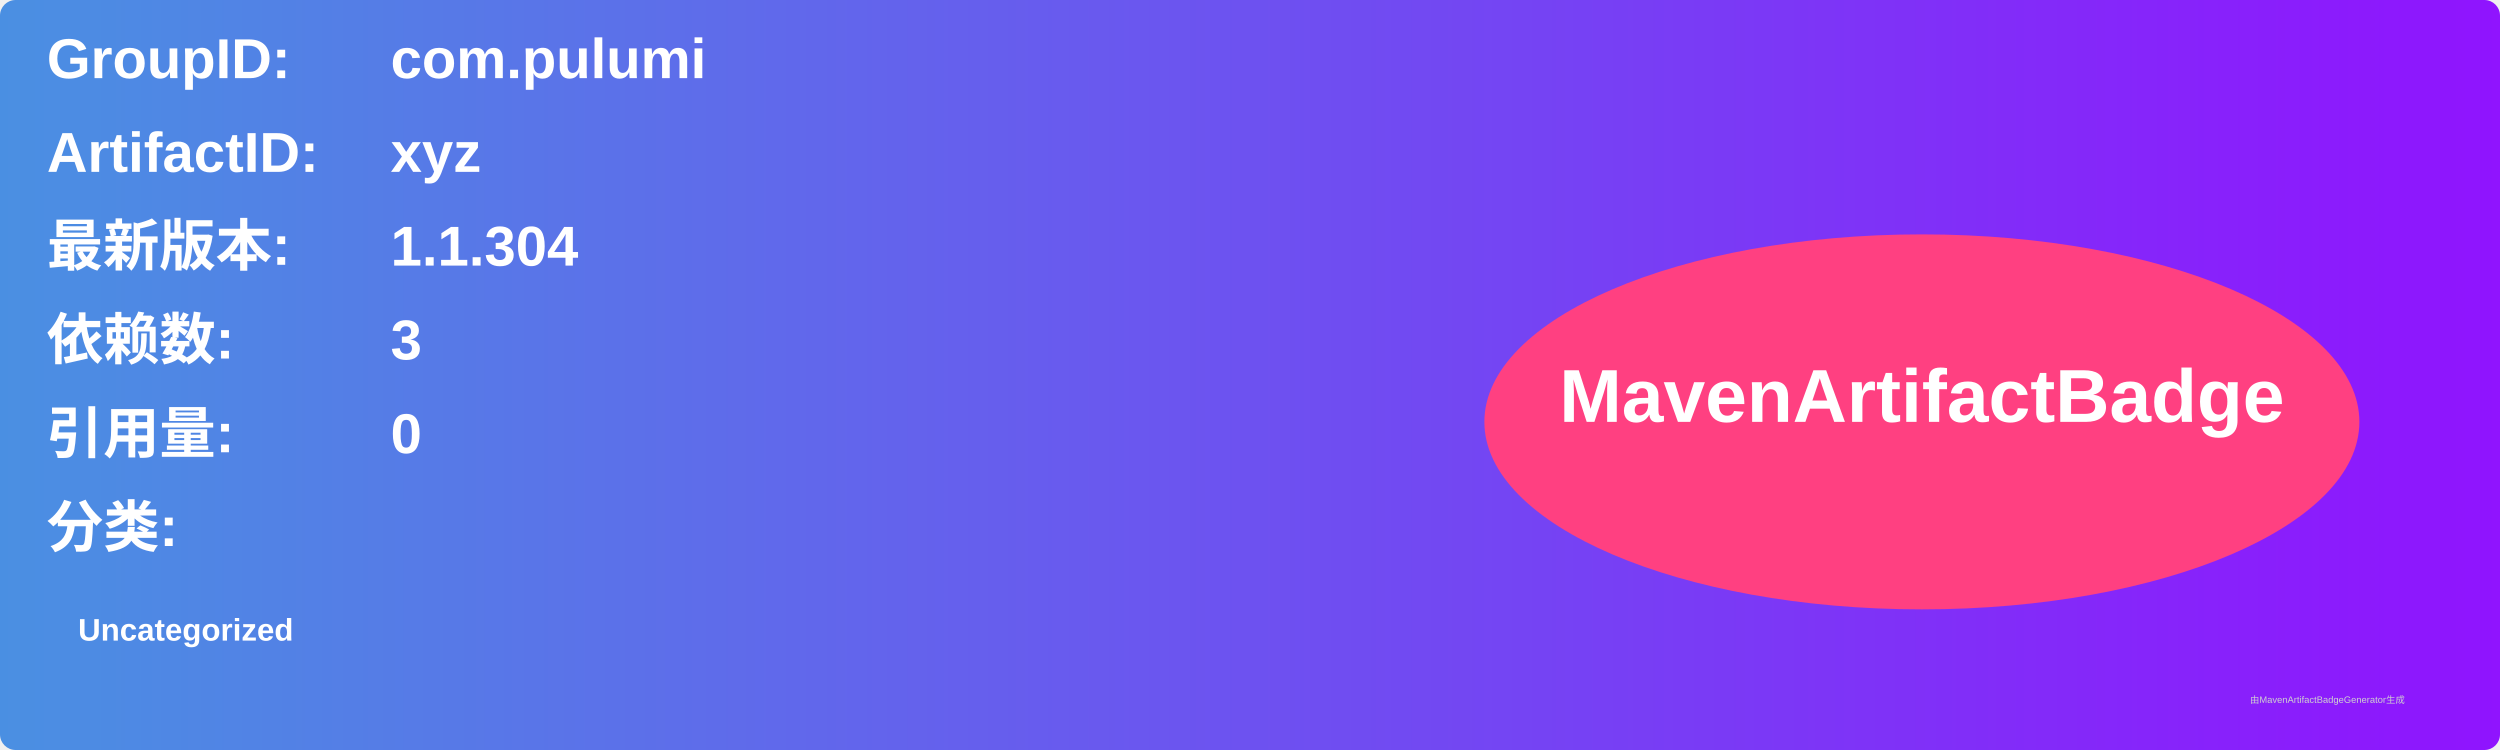
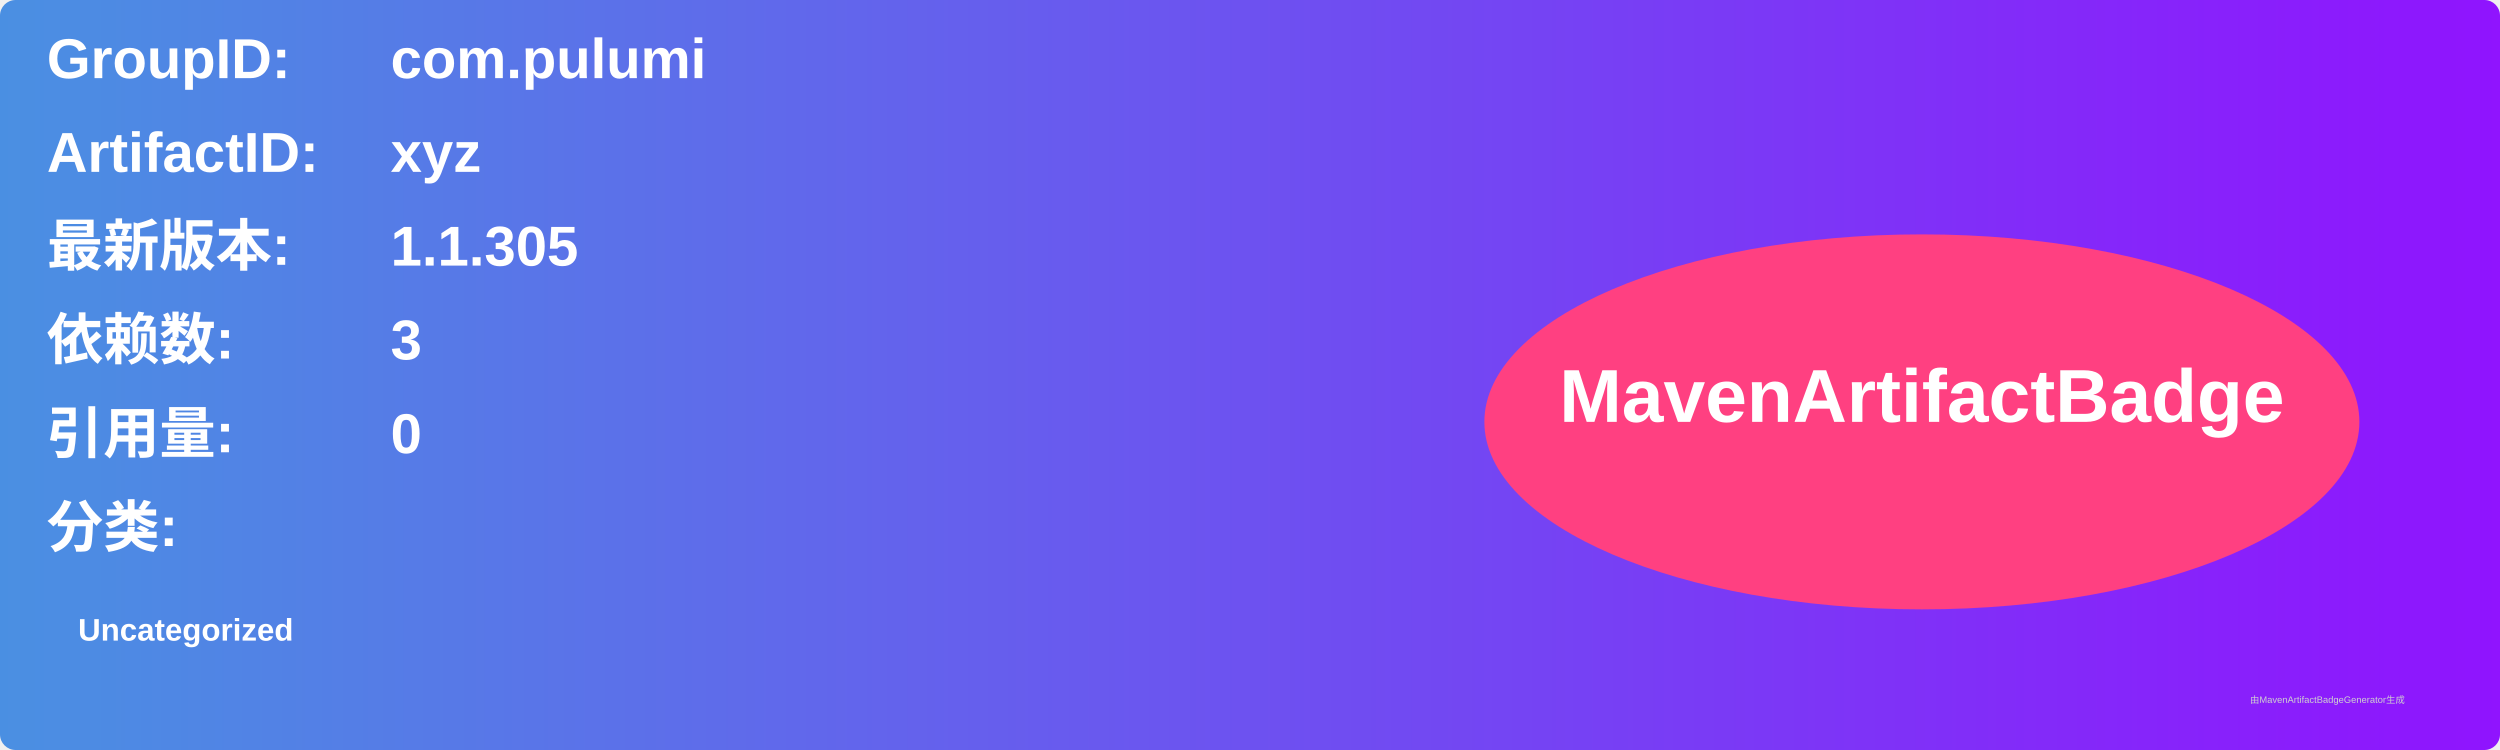
<svg xmlns="http://www.w3.org/2000/svg" width="800" height="240" viewBox="0 0 800 240">
  <linearGradient id="grad" x1="0%" y1="0%" x2="100%" y2="0%">
    <stop offset="0%" stop-color="#4a90e2" />
    <stop offset="100%" stop-color="#9013fe" />
  </linearGradient>
  <rect width="100%" height="100%" rx="5" ry="5" fill="url(#grad)" />
  <g transform="translate(15, 15)">
    <text x="0" y="10" font-family="Arial" font-size="18" fill="white" font-weight="bold" width="260">GroupID:</text>
    <text x="110" y="10" font-family="Arial" font-size="18" fill="white" font-weight="bold" width="460">com.pulumi</text>
    <text x="0" y="40" font-family="Arial" font-size="18" fill="white" font-weight="bold" width="260">ArtifactID:</text>
    <text x="110" y="40" font-family="Arial" font-size="18" fill="white" font-weight="bold" width="460">xyz</text>
    <text x="0" y="70" font-family="Arial" font-size="18" fill="white" font-weight="bold">最新版本:</text>
    <text x="110" y="70" font-family="Arial" font-size="18" fill="white" font-weight="bold">
-       <tspan font-weight="bold">1.1.304</tspan>
+       <tspan font-weight="bold">1.1.305</tspan>
    </text>
    <text x="0" y="100" font-family="Arial" font-size="18" fill="white" font-weight="bold">依赖数: </text>
    <text x="110" y="100" font-family="Arial" font-size="18" fill="white">
      <tspan font-weight="bold">3</tspan>
    </text>
    <text x="0" y="130" font-family="Arial" font-size="18" fill="white" font-weight="bold">引用量: </text>
    <text x="110" y="130" font-family="Arial" font-size="18" fill="white">
      <tspan font-weight="bold">0</tspan>
    </text>
    <text x="0" y="160" font-family="Arial" font-size="18" fill="white" font-weight="bold">分类:</text>
    <text x="10" y="190" font-family="Arial" font-size="10" fill="white">
      <tspan font-weight="bold">Uncategorized</tspan>
    </text>
    <ellipse cx="600" cy="120" rx="140" ry="60" fill="#ff4081" />
    <text x="600" y="120" text-anchor="middle" font-family="Arial" font-size="24" fill="white" font-weight="bold">MavenArtifactBadge</text>
  </g>
  <text x="720" y="225" font-family="Arial" font-size="3" fill="#d0d0d0">由MavenArtifactBadgeGenerator生成</text>
</svg>
